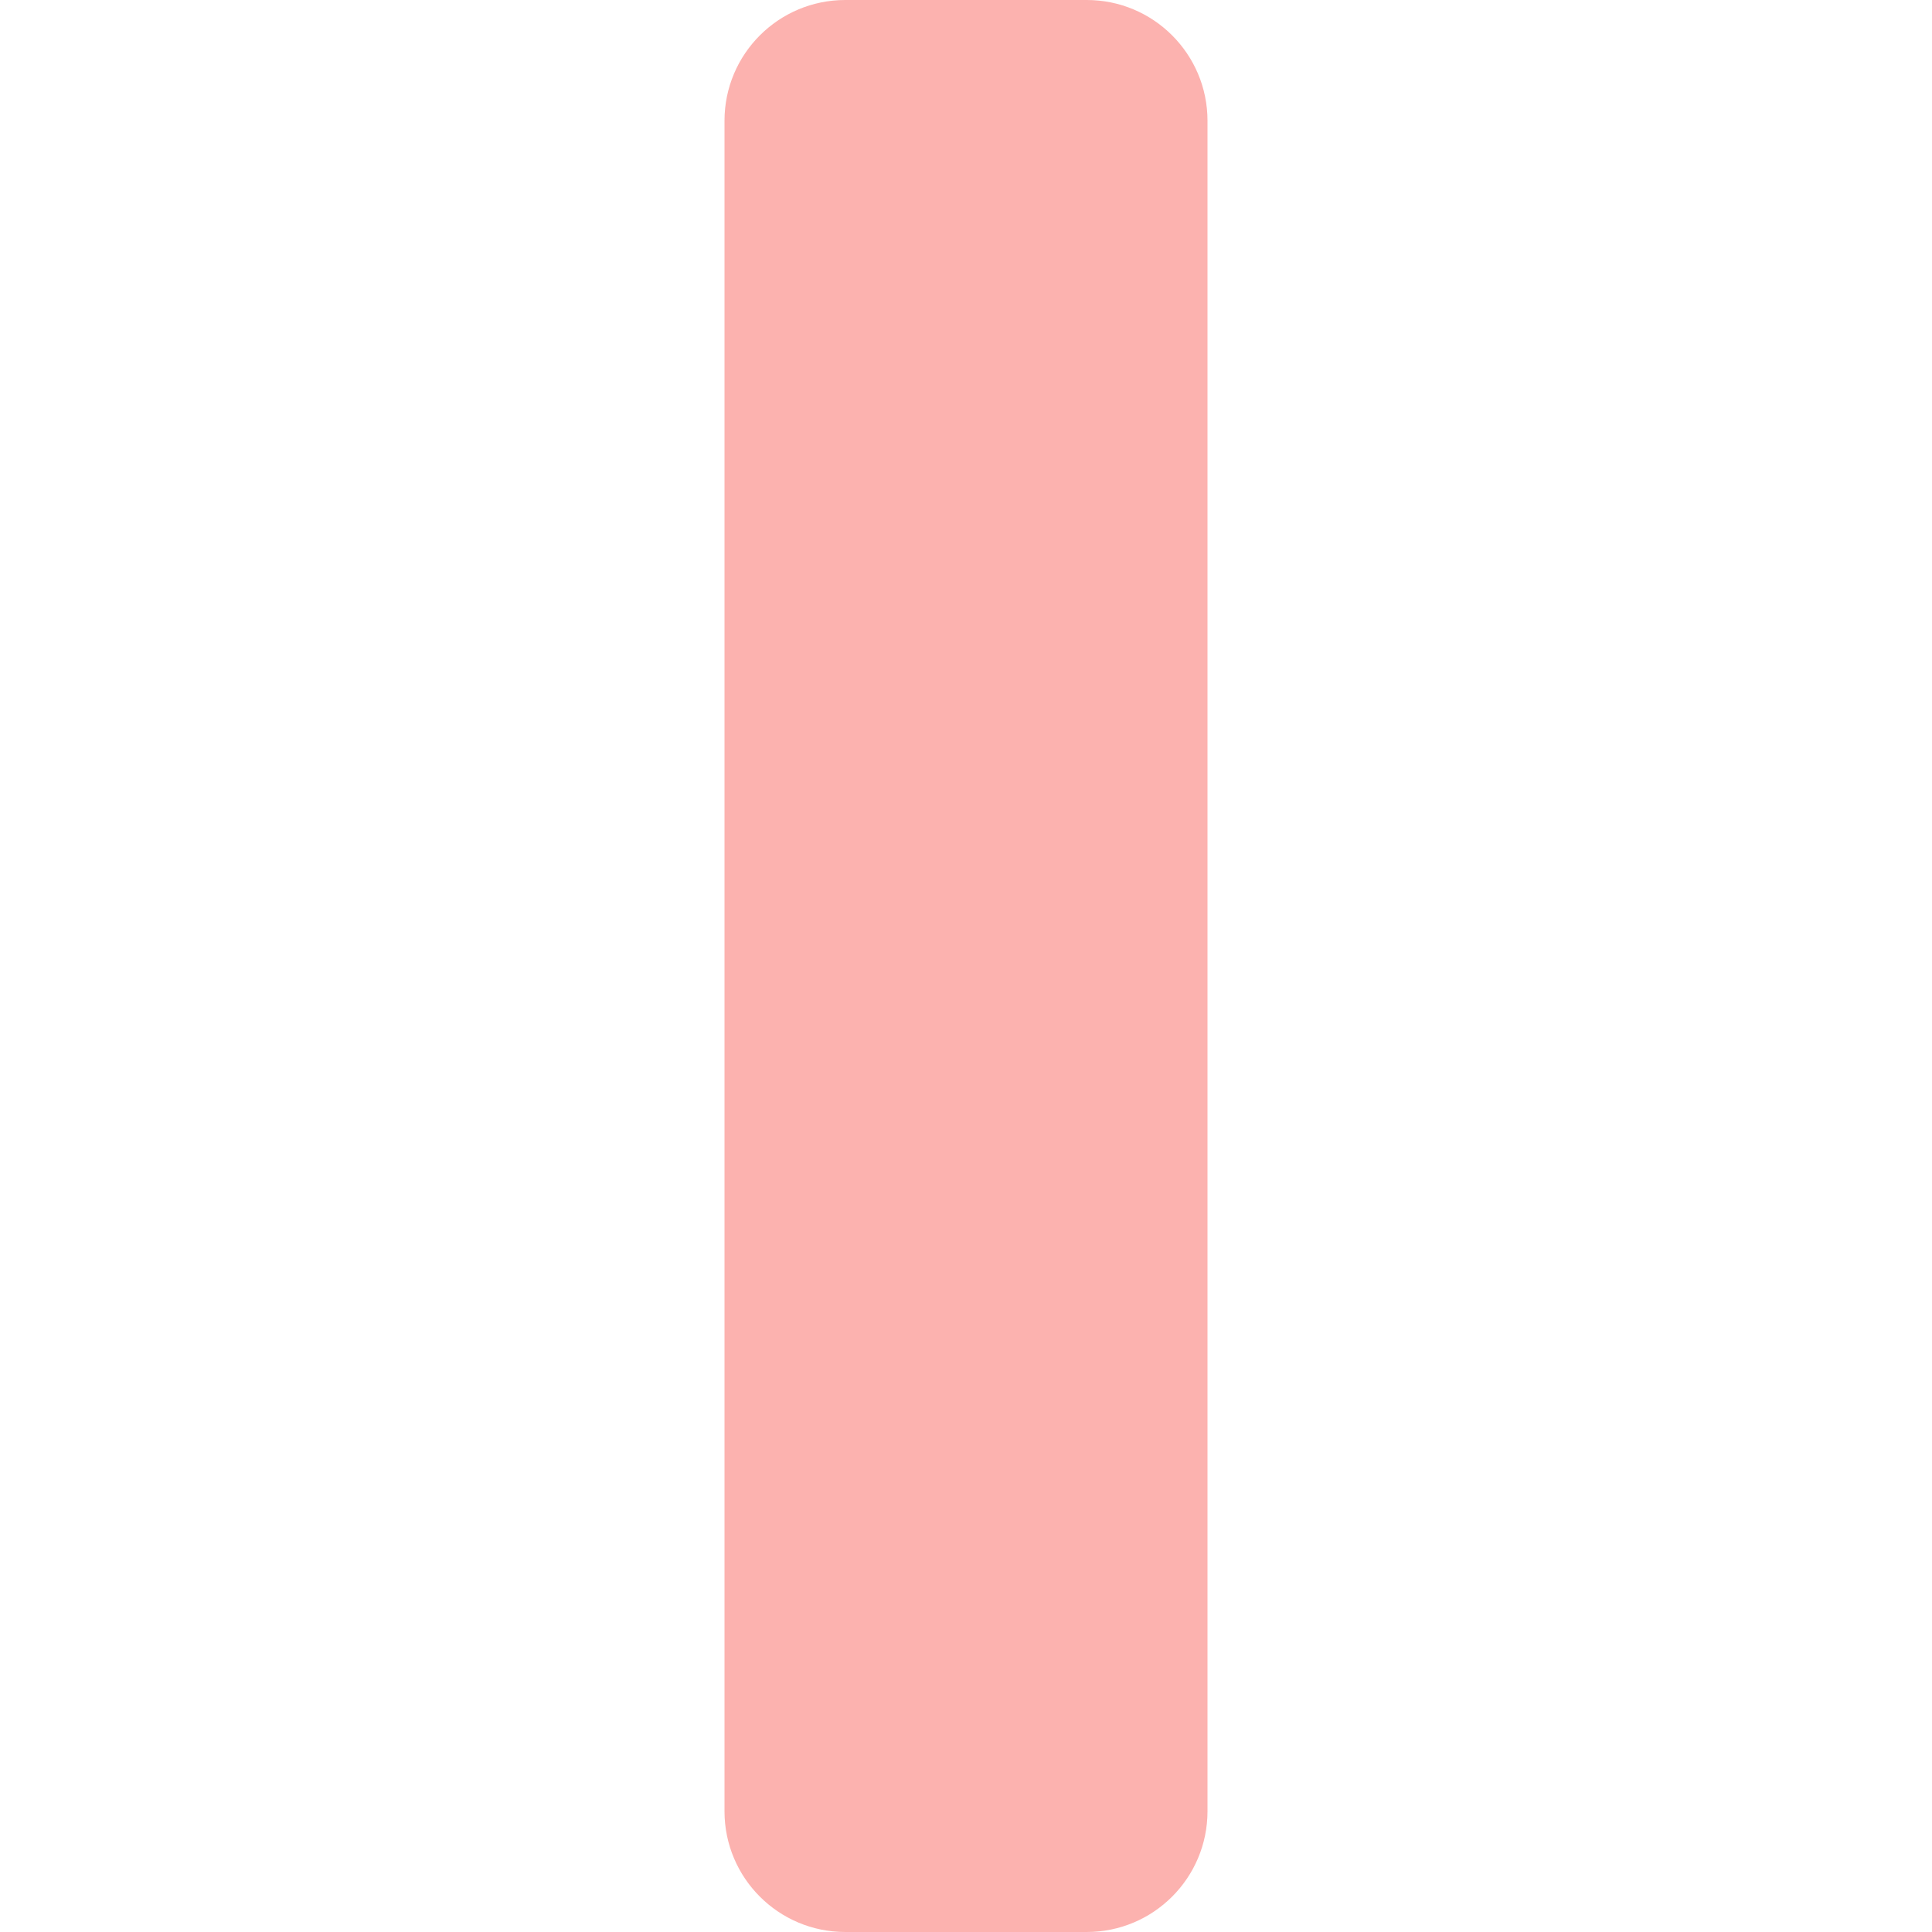
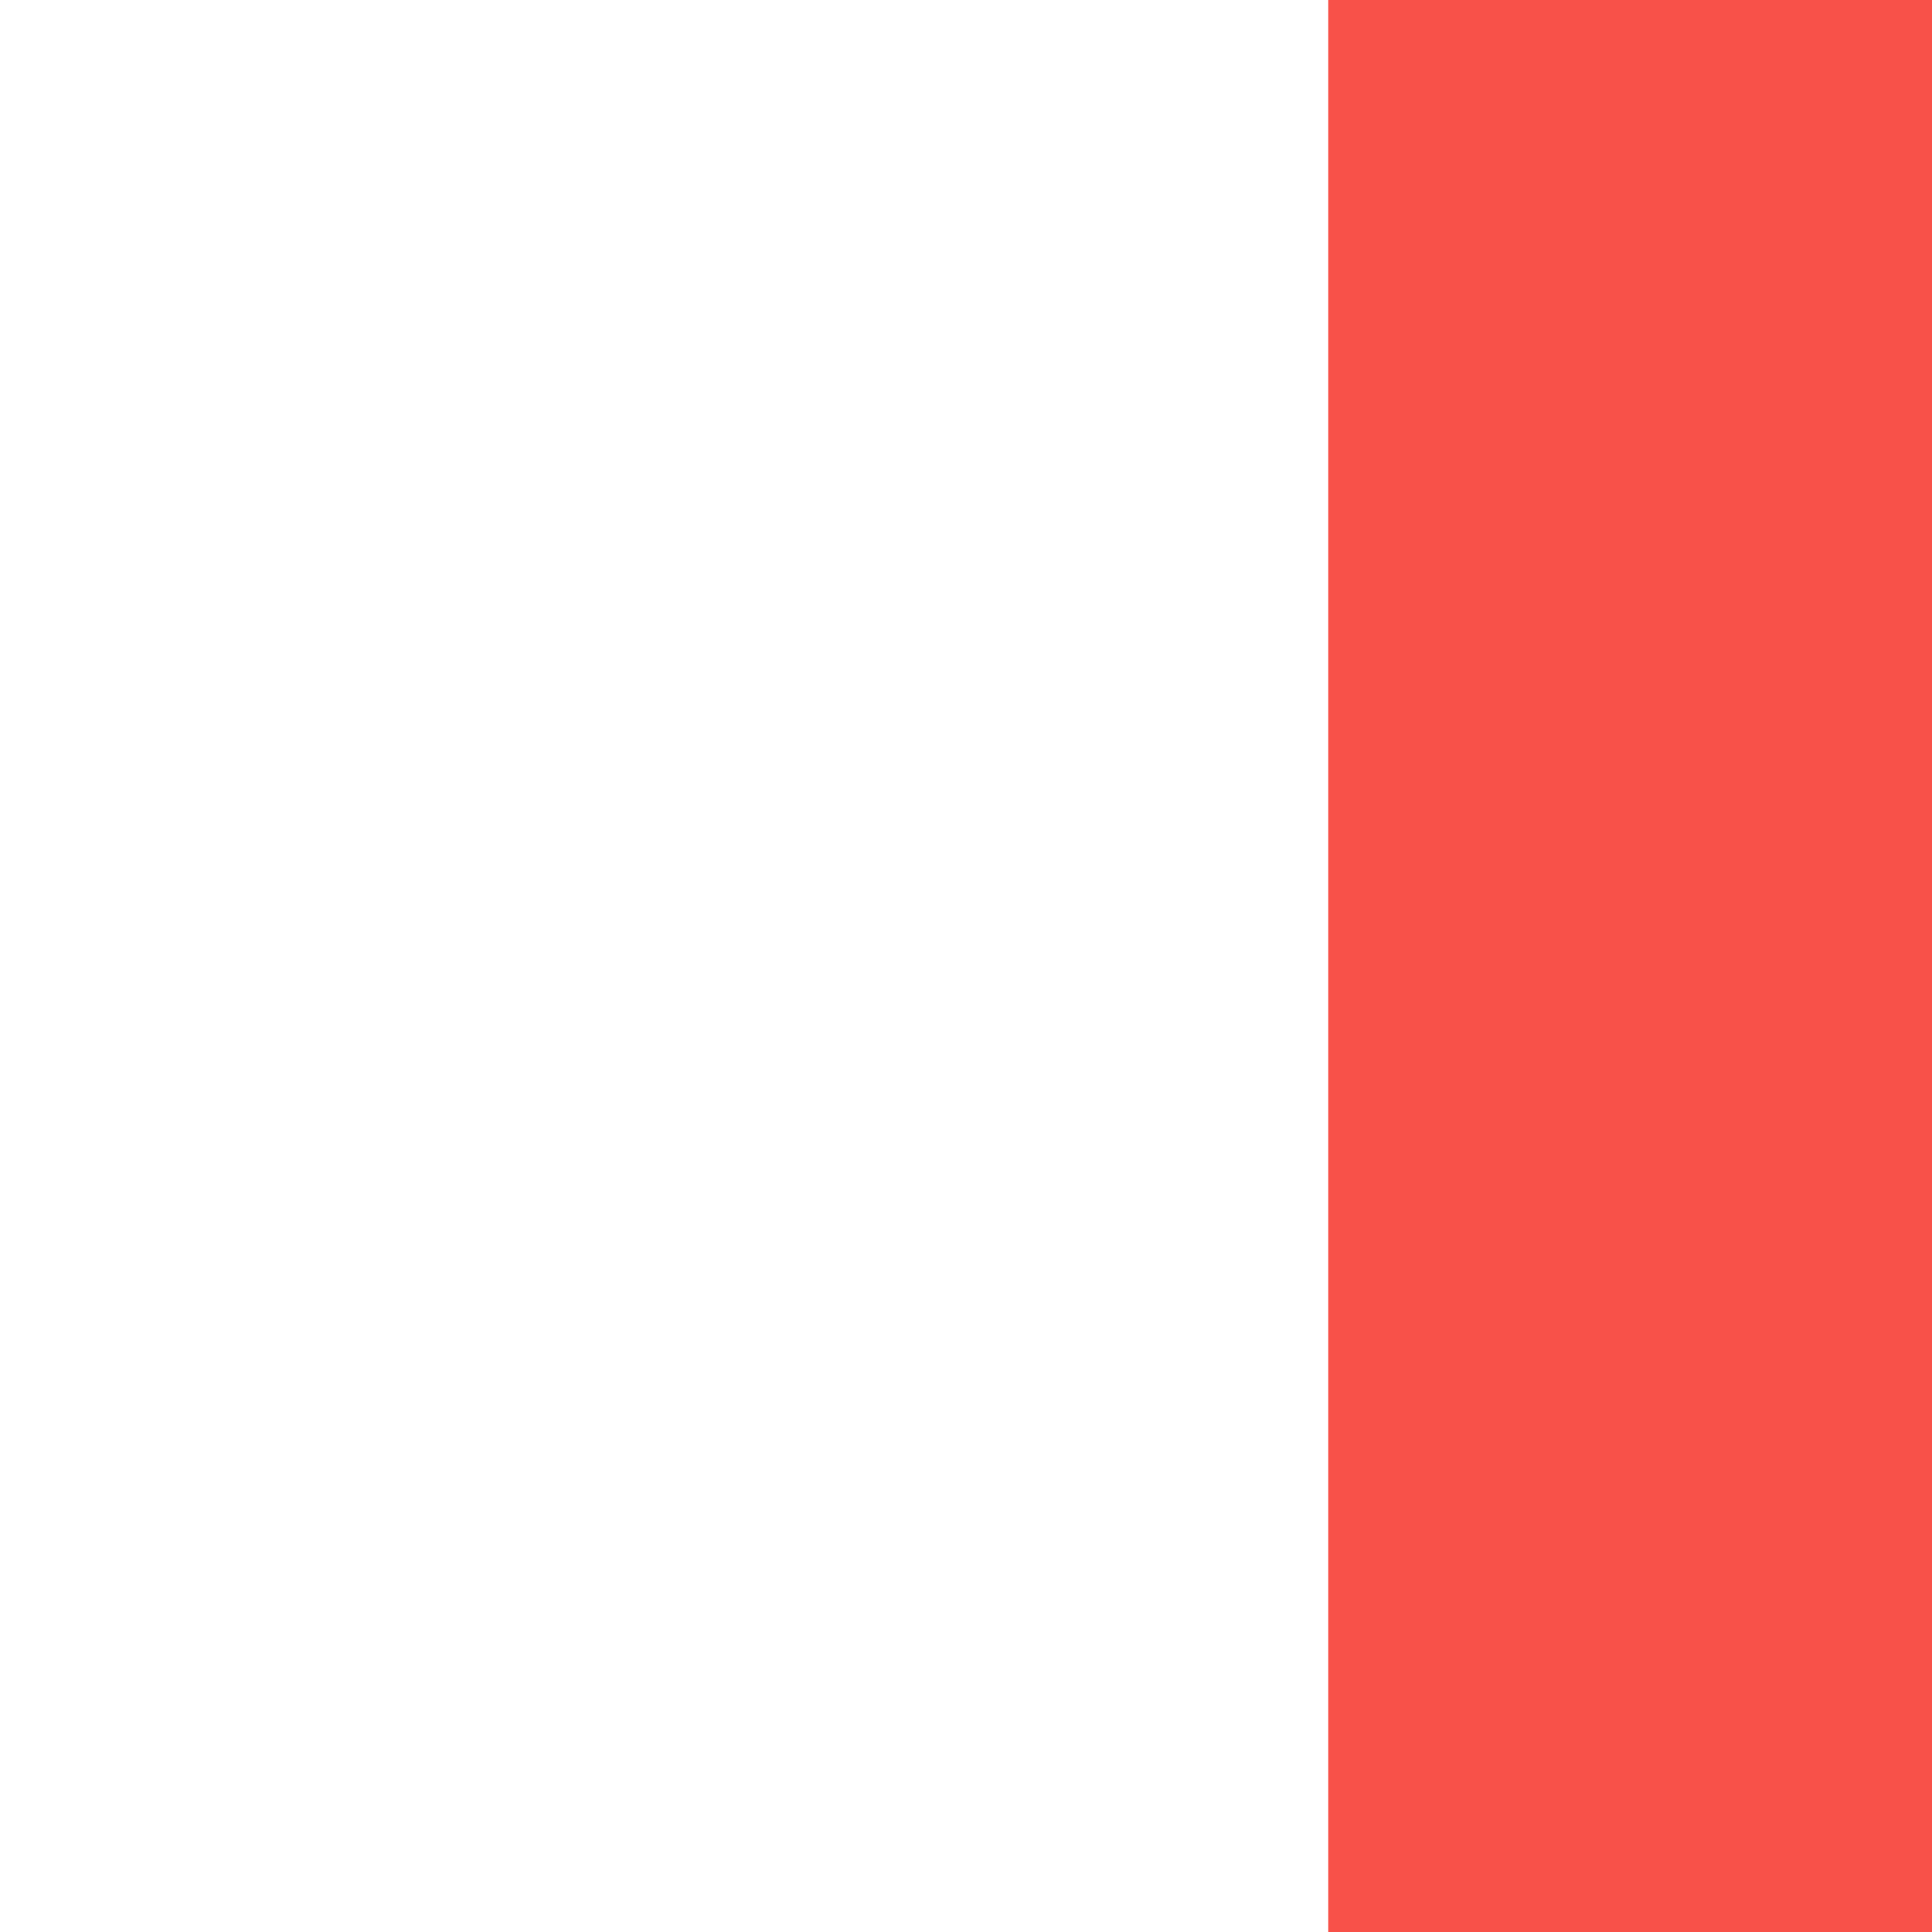
<svg xmlns="http://www.w3.org/2000/svg" width="16" height="16" viewBox="0 0 16 16">
-   <rect x="6" y="0" width="4" height="16" rx="1" fill="#f8514970" />
+   <rect x="11" y="0" width="5" height="16" rx="0" fill="#f85149" />
</svg>
